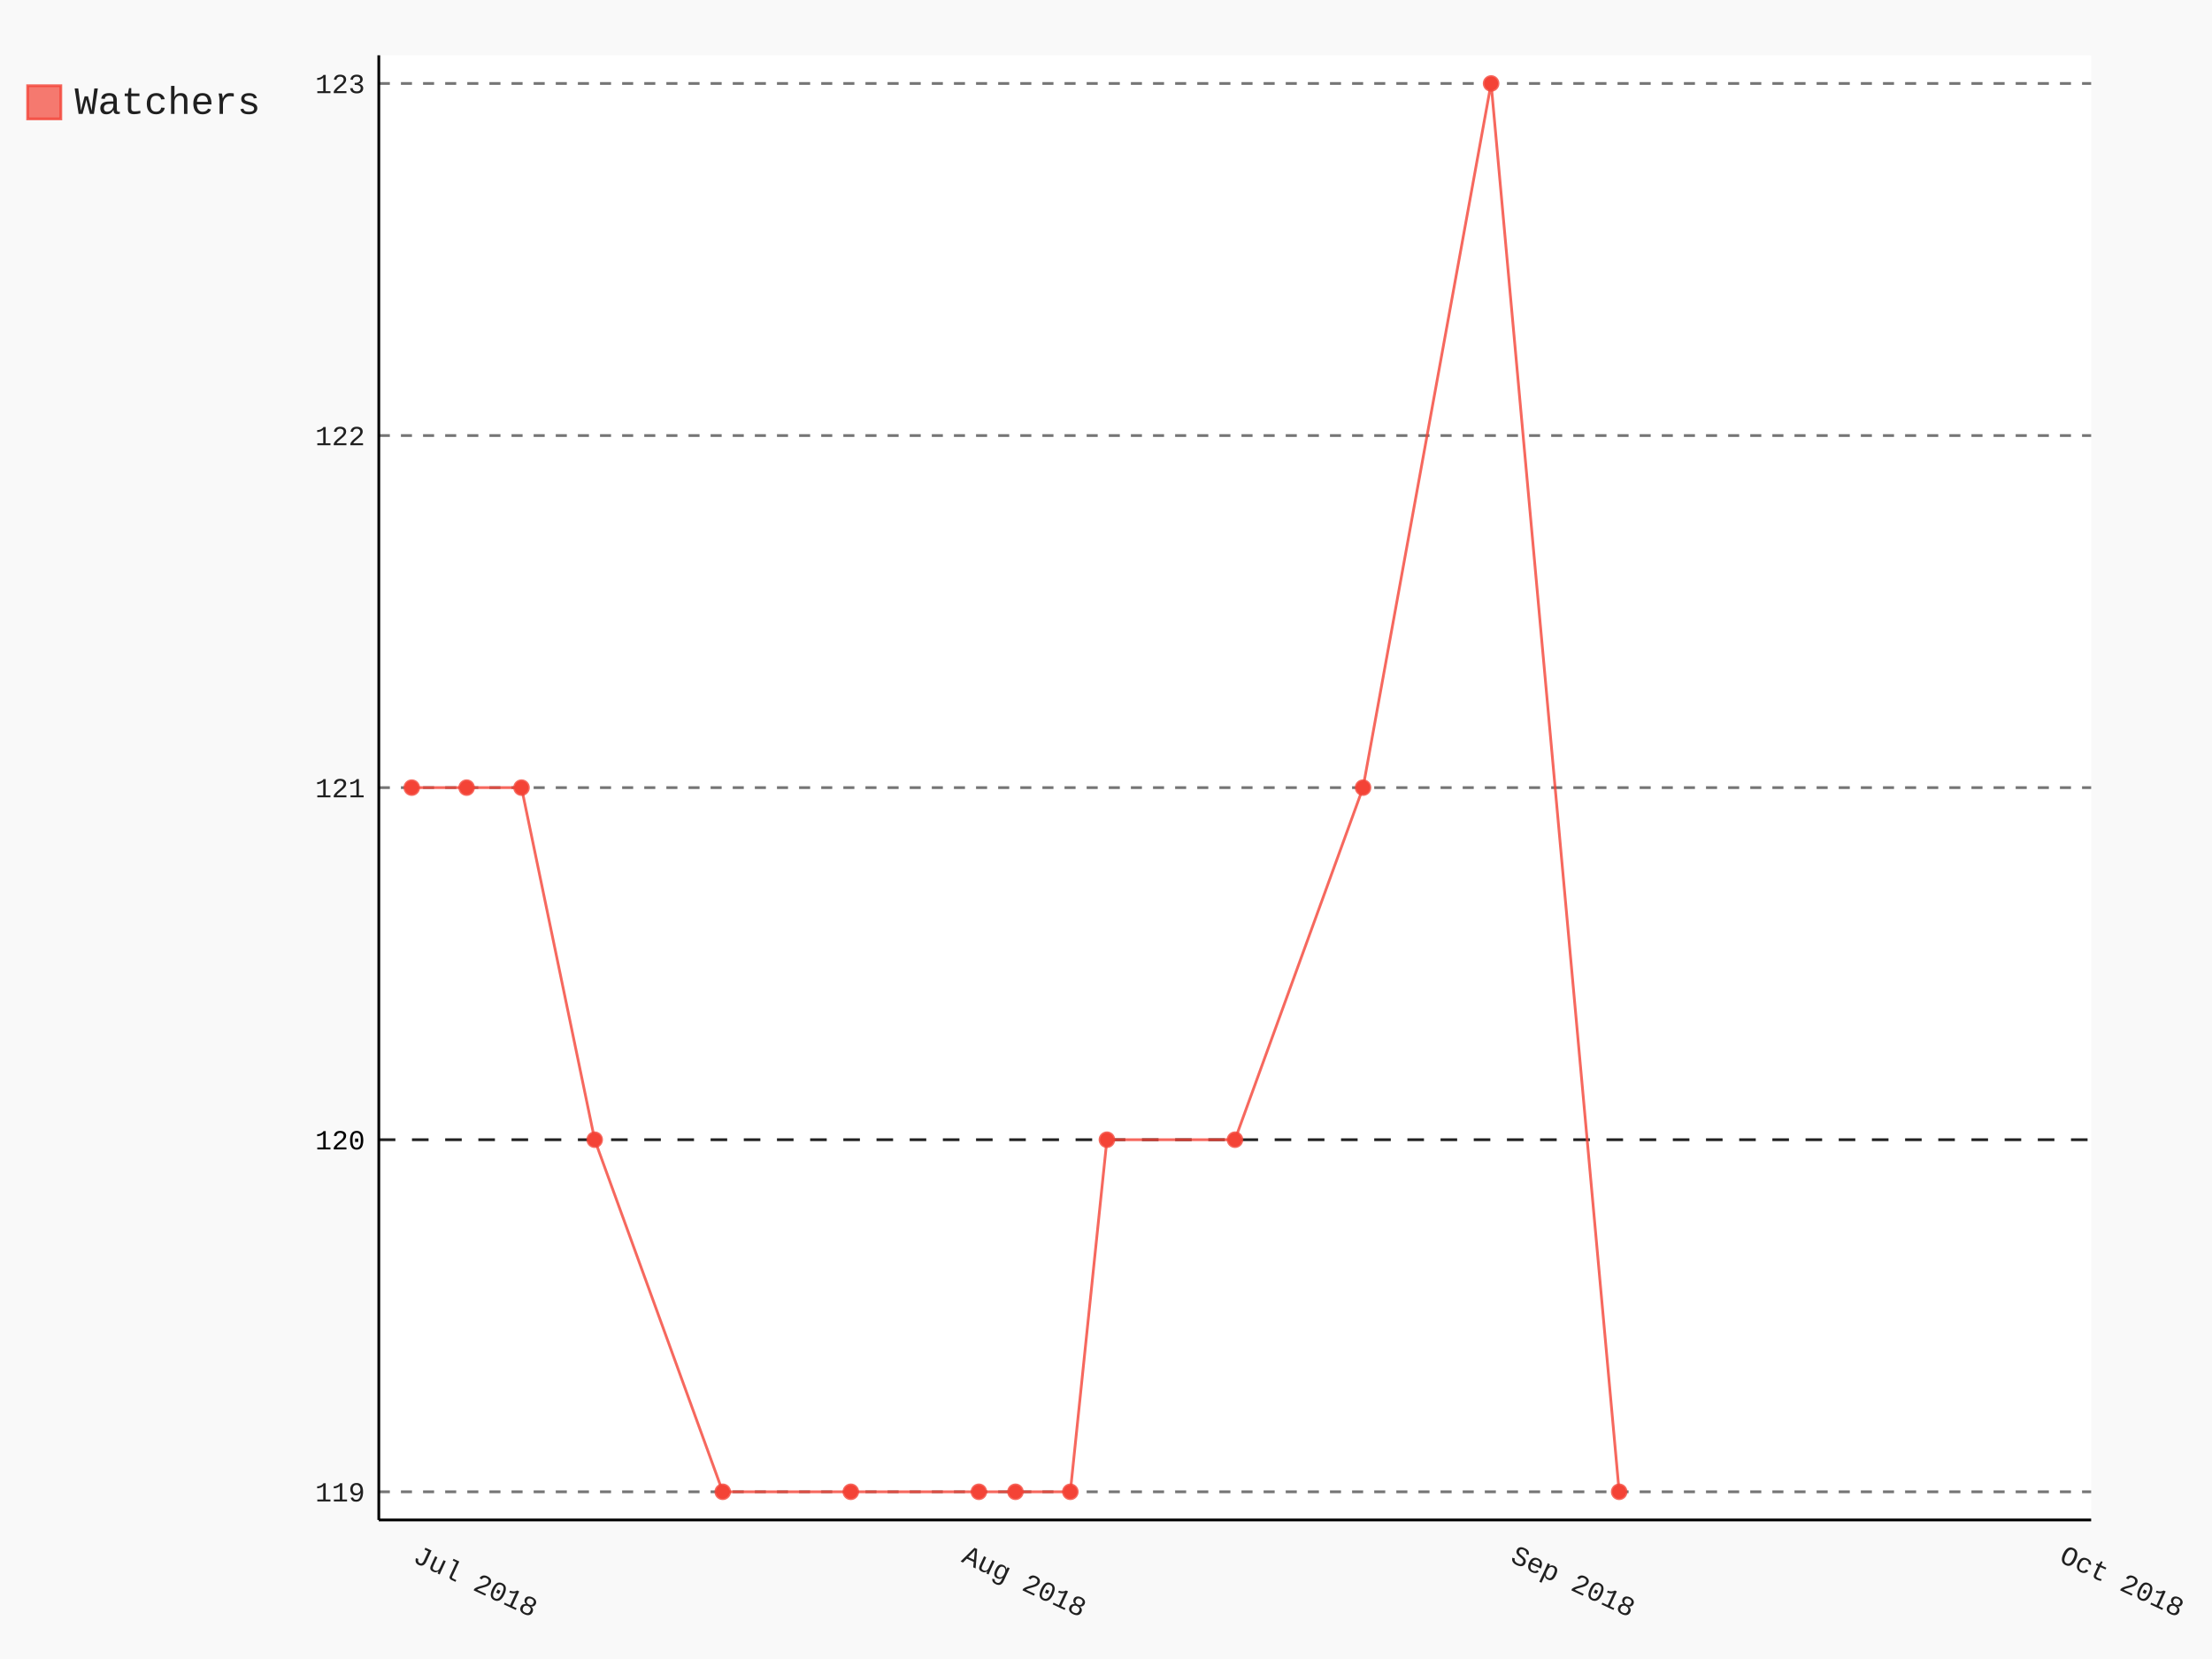
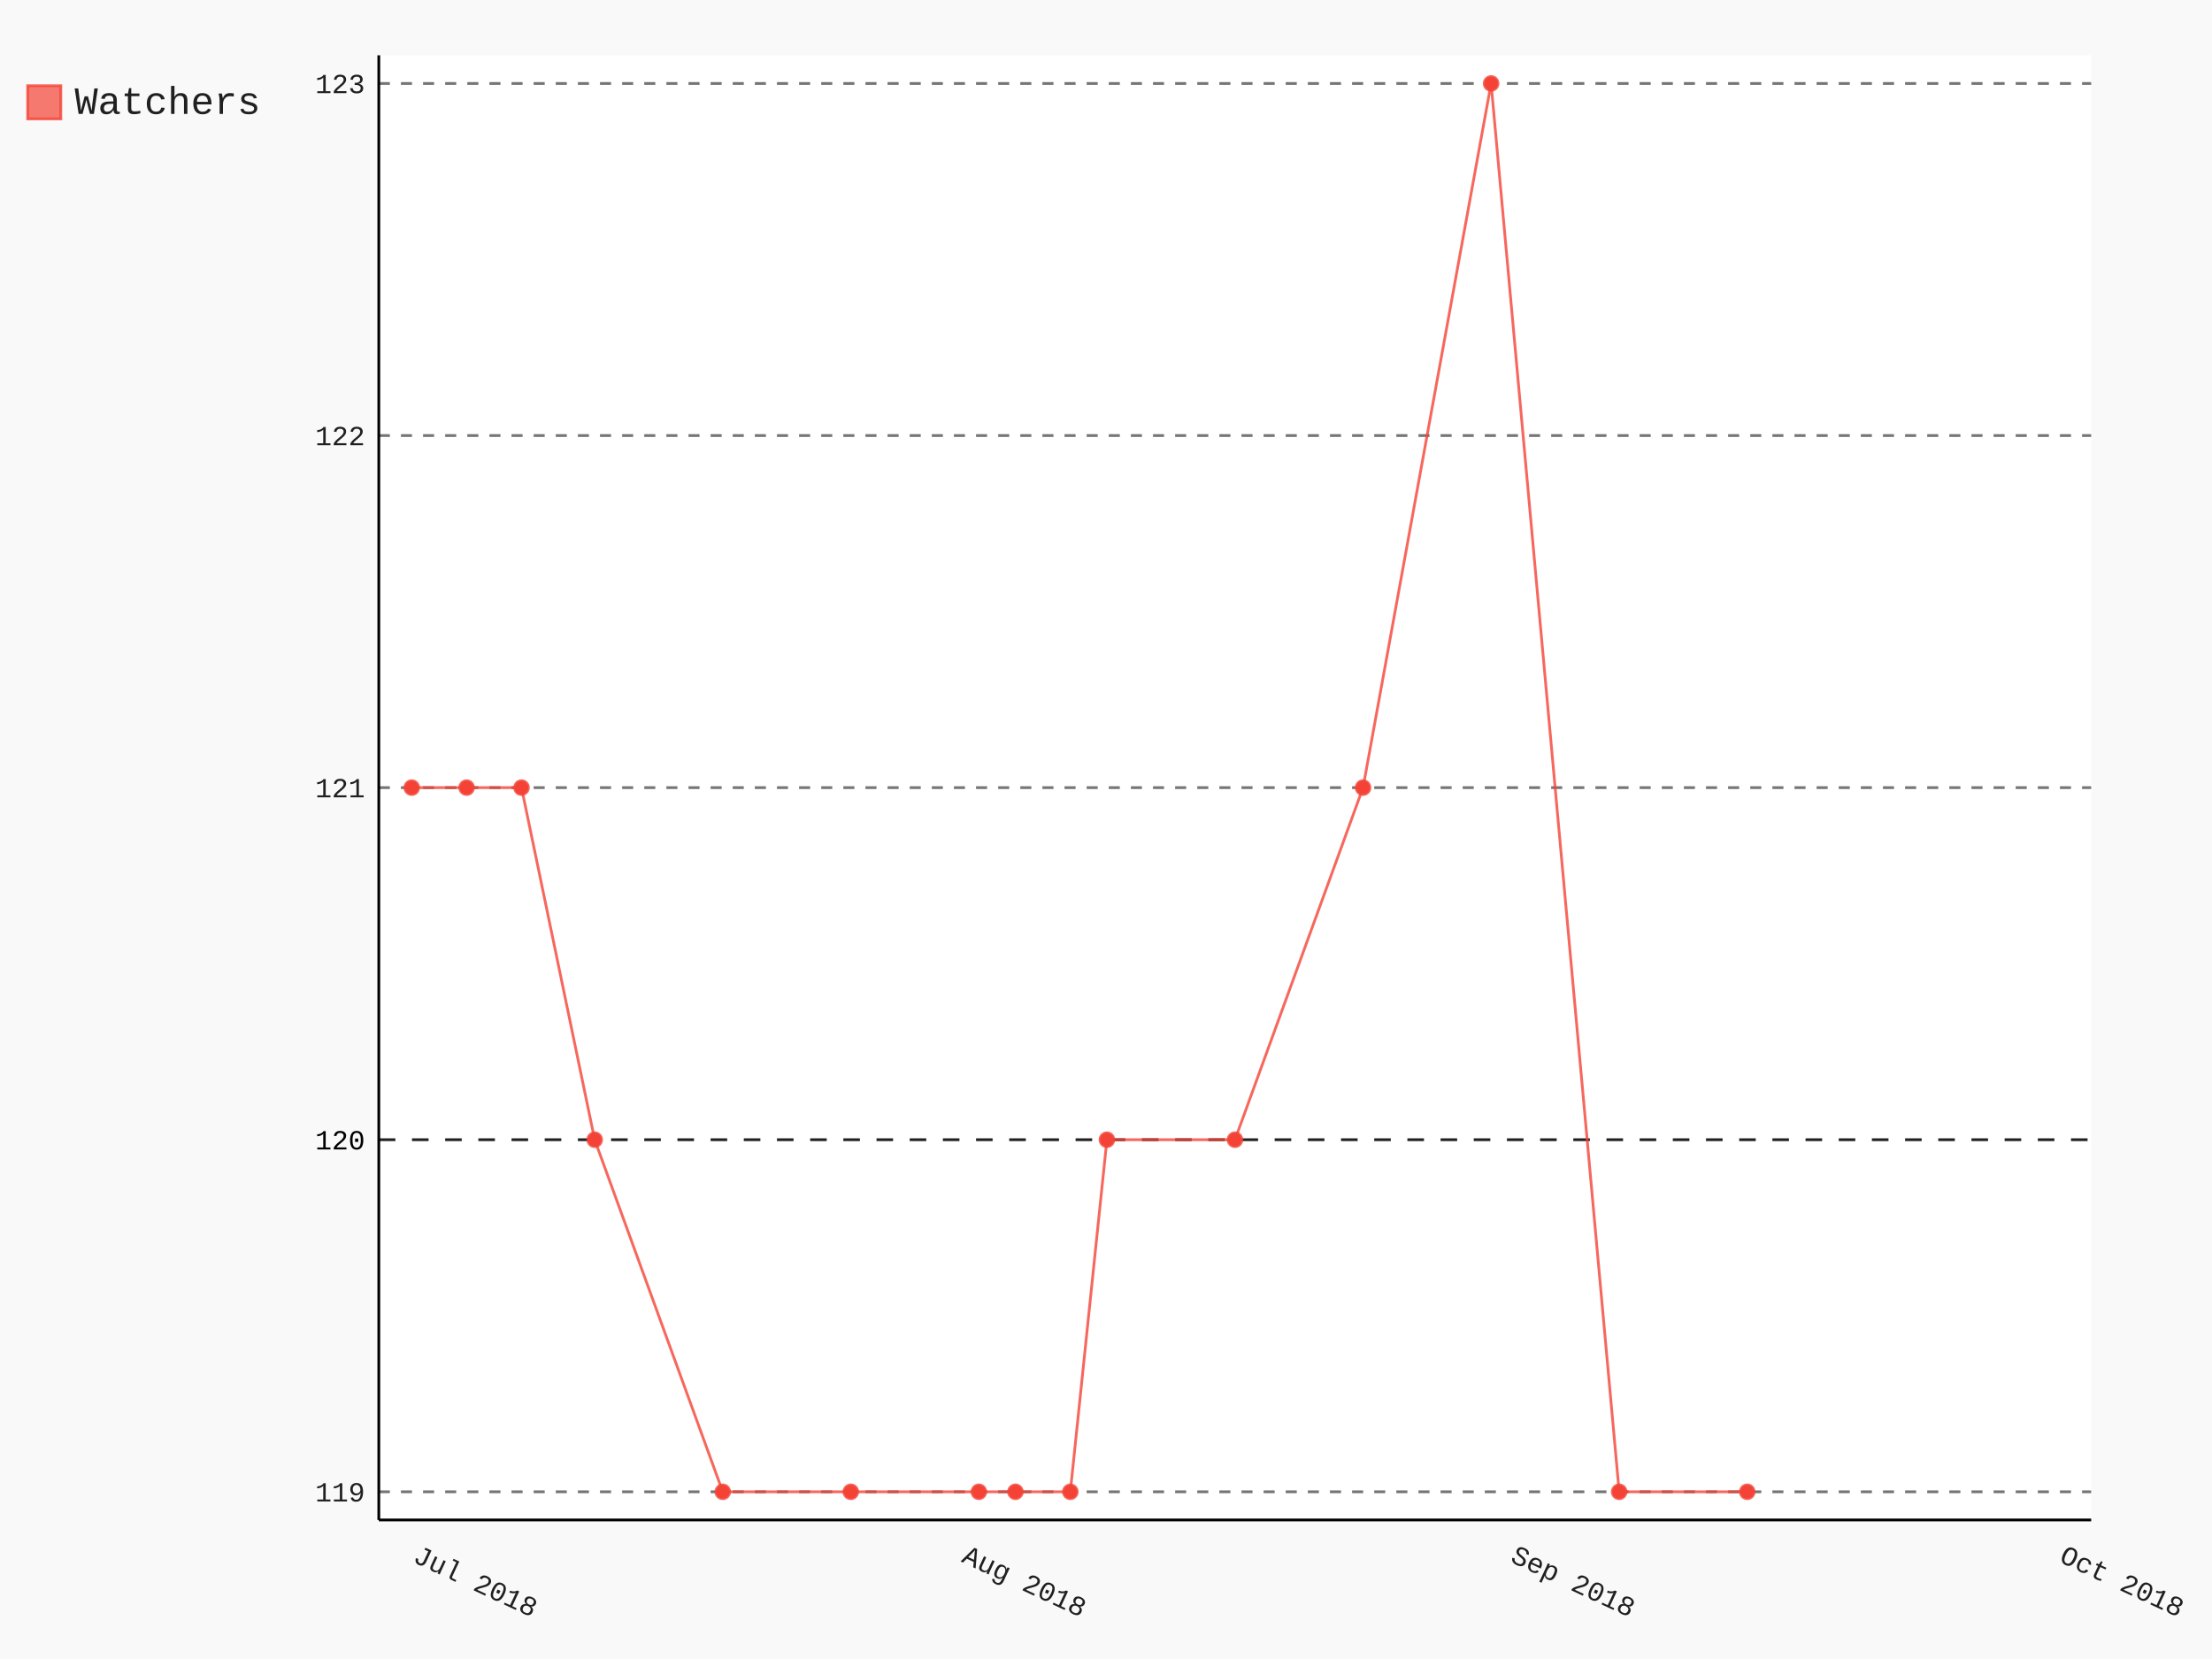
- <svg xmlns="http://www.w3.org/2000/svg" class="pygal-chart" id="chart-5e7eacf0-a9e1-4676-a5e5-6e877409e367" viewBox="0 0 800 600">
+ <svg xmlns="http://www.w3.org/2000/svg" class="pygal-chart" id="chart-a1013223-58d5-40ca-9908-eba383eb0d95" viewBox="0 0 800 600">
  <defs>
-     <style type="text/css">#chart-5e7eacf0-a9e1-4676-a5e5-6e877409e367{-webkit-user-select:none;-webkit-font-smoothing:antialiased;font-family:Consolas,"Liberation Mono",Menlo,Courier,monospace}#chart-5e7eacf0-a9e1-4676-a5e5-6e877409e367 .title{font-family:Consolas,"Liberation Mono",Menlo,Courier,monospace;font-size:16px}#chart-5e7eacf0-a9e1-4676-a5e5-6e877409e367 .legends .legend text{font-family:Consolas,"Liberation Mono",Menlo,Courier,monospace;font-size:14px}#chart-5e7eacf0-a9e1-4676-a5e5-6e877409e367 .axis text{font-family:Consolas,"Liberation Mono",Menlo,Courier,monospace;font-size:10px}#chart-5e7eacf0-a9e1-4676-a5e5-6e877409e367 .axis text.major{font-family:Consolas,"Liberation Mono",Menlo,Courier,monospace;font-size:10px}#chart-5e7eacf0-a9e1-4676-a5e5-6e877409e367 .text-overlay text.value{font-family:Consolas,"Liberation Mono",Menlo,Courier,monospace;font-size:16px}#chart-5e7eacf0-a9e1-4676-a5e5-6e877409e367 .text-overlay text.label{font-family:Consolas,"Liberation Mono",Menlo,Courier,monospace;font-size:10px}#chart-5e7eacf0-a9e1-4676-a5e5-6e877409e367 .tooltip{font-family:Consolas,"Liberation Mono",Menlo,Courier,monospace;font-size:14px}#chart-5e7eacf0-a9e1-4676-a5e5-6e877409e367 text.no_data{font-family:Consolas,"Liberation Mono",Menlo,Courier,monospace;font-size:64px}
- #chart-5e7eacf0-a9e1-4676-a5e5-6e877409e367{background-color:rgba(249,249,249,1)}#chart-5e7eacf0-a9e1-4676-a5e5-6e877409e367 path,#chart-5e7eacf0-a9e1-4676-a5e5-6e877409e367 line,#chart-5e7eacf0-a9e1-4676-a5e5-6e877409e367 rect,#chart-5e7eacf0-a9e1-4676-a5e5-6e877409e367 circle{-webkit-transition:150ms;-moz-transition:150ms;transition:150ms}#chart-5e7eacf0-a9e1-4676-a5e5-6e877409e367 .graph &gt; .background{fill:rgba(249,249,249,1)}#chart-5e7eacf0-a9e1-4676-a5e5-6e877409e367 .plot &gt; .background{fill:rgba(255,255,255,1)}#chart-5e7eacf0-a9e1-4676-a5e5-6e877409e367 .graph{fill:rgba(0,0,0,.87)}#chart-5e7eacf0-a9e1-4676-a5e5-6e877409e367 text.no_data{fill:rgba(0,0,0,1)}#chart-5e7eacf0-a9e1-4676-a5e5-6e877409e367 .title{fill:rgba(0,0,0,1)}#chart-5e7eacf0-a9e1-4676-a5e5-6e877409e367 .legends .legend text{fill:rgba(0,0,0,.87)}#chart-5e7eacf0-a9e1-4676-a5e5-6e877409e367 .legends .legend:hover text{fill:rgba(0,0,0,1)}#chart-5e7eacf0-a9e1-4676-a5e5-6e877409e367 .axis .line{stroke:rgba(0,0,0,1)}#chart-5e7eacf0-a9e1-4676-a5e5-6e877409e367 .axis .guide.line{stroke:rgba(0,0,0,.54)}#chart-5e7eacf0-a9e1-4676-a5e5-6e877409e367 .axis .major.line{stroke:rgba(0,0,0,.87)}#chart-5e7eacf0-a9e1-4676-a5e5-6e877409e367 .axis text.major{fill:rgba(0,0,0,1)}#chart-5e7eacf0-a9e1-4676-a5e5-6e877409e367 .axis.y .guides:hover .guide.line,#chart-5e7eacf0-a9e1-4676-a5e5-6e877409e367 .line-graph .axis.x .guides:hover .guide.line,#chart-5e7eacf0-a9e1-4676-a5e5-6e877409e367 .stackedline-graph .axis.x .guides:hover .guide.line,#chart-5e7eacf0-a9e1-4676-a5e5-6e877409e367 .xy-graph .axis.x .guides:hover .guide.line{stroke:rgba(0,0,0,1)}#chart-5e7eacf0-a9e1-4676-a5e5-6e877409e367 .axis .guides:hover text{fill:rgba(0,0,0,1)}#chart-5e7eacf0-a9e1-4676-a5e5-6e877409e367 .reactive{fill-opacity:.7;stroke-opacity:.8}#chart-5e7eacf0-a9e1-4676-a5e5-6e877409e367 .ci{stroke:rgba(0,0,0,.87)}#chart-5e7eacf0-a9e1-4676-a5e5-6e877409e367 .reactive.active,#chart-5e7eacf0-a9e1-4676-a5e5-6e877409e367 .active .reactive{fill-opacity:.8;stroke-opacity:.9;stroke-width:4}#chart-5e7eacf0-a9e1-4676-a5e5-6e877409e367 .ci .reactive.active{stroke-width:1.5}#chart-5e7eacf0-a9e1-4676-a5e5-6e877409e367 .series text{fill:rgba(0,0,0,1)}#chart-5e7eacf0-a9e1-4676-a5e5-6e877409e367 .tooltip rect{fill:rgba(255,255,255,1);stroke:rgba(0,0,0,1);-webkit-transition:opacity 150ms;-moz-transition:opacity 150ms;transition:opacity 150ms}#chart-5e7eacf0-a9e1-4676-a5e5-6e877409e367 .tooltip .label{fill:rgba(0,0,0,.87)}#chart-5e7eacf0-a9e1-4676-a5e5-6e877409e367 .tooltip .label{fill:rgba(0,0,0,.87)}#chart-5e7eacf0-a9e1-4676-a5e5-6e877409e367 .tooltip .legend{font-size:.8em;fill:rgba(0,0,0,.54)}#chart-5e7eacf0-a9e1-4676-a5e5-6e877409e367 .tooltip .x_label{font-size:.6em;fill:rgba(0,0,0,1)}#chart-5e7eacf0-a9e1-4676-a5e5-6e877409e367 .tooltip .xlink{font-size:.5em;text-decoration:underline}#chart-5e7eacf0-a9e1-4676-a5e5-6e877409e367 .tooltip .value{font-size:1.5em}#chart-5e7eacf0-a9e1-4676-a5e5-6e877409e367 .bound{font-size:.5em}#chart-5e7eacf0-a9e1-4676-a5e5-6e877409e367 .max-value{font-size:.75em;fill:rgba(0,0,0,.54)}#chart-5e7eacf0-a9e1-4676-a5e5-6e877409e367 .map-element{fill:rgba(255,255,255,1);stroke:rgba(0,0,0,.54) !important}#chart-5e7eacf0-a9e1-4676-a5e5-6e877409e367 .map-element .reactive{fill-opacity:inherit;stroke-opacity:inherit}#chart-5e7eacf0-a9e1-4676-a5e5-6e877409e367 .color-0,#chart-5e7eacf0-a9e1-4676-a5e5-6e877409e367 .color-0 a:visited{stroke:#F44336;fill:#F44336}#chart-5e7eacf0-a9e1-4676-a5e5-6e877409e367 .text-overlay .color-0 text{fill:black}
- #chart-5e7eacf0-a9e1-4676-a5e5-6e877409e367 text.no_data{text-anchor:middle}#chart-5e7eacf0-a9e1-4676-a5e5-6e877409e367 .guide.line{fill:none}#chart-5e7eacf0-a9e1-4676-a5e5-6e877409e367 .centered{text-anchor:middle}#chart-5e7eacf0-a9e1-4676-a5e5-6e877409e367 .title{text-anchor:middle}#chart-5e7eacf0-a9e1-4676-a5e5-6e877409e367 .legends .legend text{fill-opacity:1}#chart-5e7eacf0-a9e1-4676-a5e5-6e877409e367 .axis.x text{text-anchor:middle}#chart-5e7eacf0-a9e1-4676-a5e5-6e877409e367 .axis.x:not(.web) text[transform]{text-anchor:start}#chart-5e7eacf0-a9e1-4676-a5e5-6e877409e367 .axis.x:not(.web) text[transform].backwards{text-anchor:end}#chart-5e7eacf0-a9e1-4676-a5e5-6e877409e367 .axis.y text{text-anchor:end}#chart-5e7eacf0-a9e1-4676-a5e5-6e877409e367 .axis.y text[transform].backwards{text-anchor:start}#chart-5e7eacf0-a9e1-4676-a5e5-6e877409e367 .axis.y2 text{text-anchor:start}#chart-5e7eacf0-a9e1-4676-a5e5-6e877409e367 .axis.y2 text[transform].backwards{text-anchor:end}#chart-5e7eacf0-a9e1-4676-a5e5-6e877409e367 .axis .guide.line{stroke-dasharray:4,4}#chart-5e7eacf0-a9e1-4676-a5e5-6e877409e367 .axis .major.guide.line{stroke-dasharray:6,6}#chart-5e7eacf0-a9e1-4676-a5e5-6e877409e367 .horizontal .axis.y .guide.line,#chart-5e7eacf0-a9e1-4676-a5e5-6e877409e367 .horizontal .axis.y2 .guide.line,#chart-5e7eacf0-a9e1-4676-a5e5-6e877409e367 .vertical .axis.x .guide.line{opacity:0}#chart-5e7eacf0-a9e1-4676-a5e5-6e877409e367 .horizontal .axis.always_show .guide.line,#chart-5e7eacf0-a9e1-4676-a5e5-6e877409e367 .vertical .axis.always_show .guide.line{opacity:1 !important}#chart-5e7eacf0-a9e1-4676-a5e5-6e877409e367 .axis.y .guides:hover .guide.line,#chart-5e7eacf0-a9e1-4676-a5e5-6e877409e367 .axis.y2 .guides:hover .guide.line,#chart-5e7eacf0-a9e1-4676-a5e5-6e877409e367 .axis.x .guides:hover .guide.line{opacity:1}#chart-5e7eacf0-a9e1-4676-a5e5-6e877409e367 .axis .guides:hover text{opacity:1}#chart-5e7eacf0-a9e1-4676-a5e5-6e877409e367 .nofill{fill:none}#chart-5e7eacf0-a9e1-4676-a5e5-6e877409e367 .subtle-fill{fill-opacity:.2}#chart-5e7eacf0-a9e1-4676-a5e5-6e877409e367 .dot{stroke-width:1px;fill-opacity:1}#chart-5e7eacf0-a9e1-4676-a5e5-6e877409e367 .dot.active{stroke-width:5px}#chart-5e7eacf0-a9e1-4676-a5e5-6e877409e367 .dot.negative{fill:transparent}#chart-5e7eacf0-a9e1-4676-a5e5-6e877409e367 text,#chart-5e7eacf0-a9e1-4676-a5e5-6e877409e367 tspan{stroke:none !important}#chart-5e7eacf0-a9e1-4676-a5e5-6e877409e367 .series text.active{opacity:1}#chart-5e7eacf0-a9e1-4676-a5e5-6e877409e367 .tooltip rect{fill-opacity:.95;stroke-width:.5}#chart-5e7eacf0-a9e1-4676-a5e5-6e877409e367 .tooltip text{fill-opacity:1}#chart-5e7eacf0-a9e1-4676-a5e5-6e877409e367 .showable{visibility:hidden}#chart-5e7eacf0-a9e1-4676-a5e5-6e877409e367 .showable.shown{visibility:visible}#chart-5e7eacf0-a9e1-4676-a5e5-6e877409e367 .gauge-background{fill:rgba(229,229,229,1);stroke:none}#chart-5e7eacf0-a9e1-4676-a5e5-6e877409e367 .bg-lines{stroke:rgba(249,249,249,1);stroke-width:2px}</style>
+     <style type="text/css">#chart-a1013223-58d5-40ca-9908-eba383eb0d95{-webkit-user-select:none;-webkit-font-smoothing:antialiased;font-family:Consolas,"Liberation Mono",Menlo,Courier,monospace}#chart-a1013223-58d5-40ca-9908-eba383eb0d95 .title{font-family:Consolas,"Liberation Mono",Menlo,Courier,monospace;font-size:16px}#chart-a1013223-58d5-40ca-9908-eba383eb0d95 .legends .legend text{font-family:Consolas,"Liberation Mono",Menlo,Courier,monospace;font-size:14px}#chart-a1013223-58d5-40ca-9908-eba383eb0d95 .axis text{font-family:Consolas,"Liberation Mono",Menlo,Courier,monospace;font-size:10px}#chart-a1013223-58d5-40ca-9908-eba383eb0d95 .axis text.major{font-family:Consolas,"Liberation Mono",Menlo,Courier,monospace;font-size:10px}#chart-a1013223-58d5-40ca-9908-eba383eb0d95 .text-overlay text.value{font-family:Consolas,"Liberation Mono",Menlo,Courier,monospace;font-size:16px}#chart-a1013223-58d5-40ca-9908-eba383eb0d95 .text-overlay text.label{font-family:Consolas,"Liberation Mono",Menlo,Courier,monospace;font-size:10px}#chart-a1013223-58d5-40ca-9908-eba383eb0d95 .tooltip{font-family:Consolas,"Liberation Mono",Menlo,Courier,monospace;font-size:14px}#chart-a1013223-58d5-40ca-9908-eba383eb0d95 text.no_data{font-family:Consolas,"Liberation Mono",Menlo,Courier,monospace;font-size:64px}
+ #chart-a1013223-58d5-40ca-9908-eba383eb0d95{background-color:rgba(249,249,249,1)}#chart-a1013223-58d5-40ca-9908-eba383eb0d95 path,#chart-a1013223-58d5-40ca-9908-eba383eb0d95 line,#chart-a1013223-58d5-40ca-9908-eba383eb0d95 rect,#chart-a1013223-58d5-40ca-9908-eba383eb0d95 circle{-webkit-transition:150ms;-moz-transition:150ms;transition:150ms}#chart-a1013223-58d5-40ca-9908-eba383eb0d95 .graph &gt; .background{fill:rgba(249,249,249,1)}#chart-a1013223-58d5-40ca-9908-eba383eb0d95 .plot &gt; .background{fill:rgba(255,255,255,1)}#chart-a1013223-58d5-40ca-9908-eba383eb0d95 .graph{fill:rgba(0,0,0,.87)}#chart-a1013223-58d5-40ca-9908-eba383eb0d95 text.no_data{fill:rgba(0,0,0,1)}#chart-a1013223-58d5-40ca-9908-eba383eb0d95 .title{fill:rgba(0,0,0,1)}#chart-a1013223-58d5-40ca-9908-eba383eb0d95 .legends .legend text{fill:rgba(0,0,0,.87)}#chart-a1013223-58d5-40ca-9908-eba383eb0d95 .legends .legend:hover text{fill:rgba(0,0,0,1)}#chart-a1013223-58d5-40ca-9908-eba383eb0d95 .axis .line{stroke:rgba(0,0,0,1)}#chart-a1013223-58d5-40ca-9908-eba383eb0d95 .axis .guide.line{stroke:rgba(0,0,0,.54)}#chart-a1013223-58d5-40ca-9908-eba383eb0d95 .axis .major.line{stroke:rgba(0,0,0,.87)}#chart-a1013223-58d5-40ca-9908-eba383eb0d95 .axis text.major{fill:rgba(0,0,0,1)}#chart-a1013223-58d5-40ca-9908-eba383eb0d95 .axis.y .guides:hover .guide.line,#chart-a1013223-58d5-40ca-9908-eba383eb0d95 .line-graph .axis.x .guides:hover .guide.line,#chart-a1013223-58d5-40ca-9908-eba383eb0d95 .stackedline-graph .axis.x .guides:hover .guide.line,#chart-a1013223-58d5-40ca-9908-eba383eb0d95 .xy-graph .axis.x .guides:hover .guide.line{stroke:rgba(0,0,0,1)}#chart-a1013223-58d5-40ca-9908-eba383eb0d95 .axis .guides:hover text{fill:rgba(0,0,0,1)}#chart-a1013223-58d5-40ca-9908-eba383eb0d95 .reactive{fill-opacity:.7;stroke-opacity:.8}#chart-a1013223-58d5-40ca-9908-eba383eb0d95 .ci{stroke:rgba(0,0,0,.87)}#chart-a1013223-58d5-40ca-9908-eba383eb0d95 .reactive.active,#chart-a1013223-58d5-40ca-9908-eba383eb0d95 .active .reactive{fill-opacity:.8;stroke-opacity:.9;stroke-width:4}#chart-a1013223-58d5-40ca-9908-eba383eb0d95 .ci .reactive.active{stroke-width:1.5}#chart-a1013223-58d5-40ca-9908-eba383eb0d95 .series text{fill:rgba(0,0,0,1)}#chart-a1013223-58d5-40ca-9908-eba383eb0d95 .tooltip rect{fill:rgba(255,255,255,1);stroke:rgba(0,0,0,1);-webkit-transition:opacity 150ms;-moz-transition:opacity 150ms;transition:opacity 150ms}#chart-a1013223-58d5-40ca-9908-eba383eb0d95 .tooltip .label{fill:rgba(0,0,0,.87)}#chart-a1013223-58d5-40ca-9908-eba383eb0d95 .tooltip .label{fill:rgba(0,0,0,.87)}#chart-a1013223-58d5-40ca-9908-eba383eb0d95 .tooltip .legend{font-size:.8em;fill:rgba(0,0,0,.54)}#chart-a1013223-58d5-40ca-9908-eba383eb0d95 .tooltip .x_label{font-size:.6em;fill:rgba(0,0,0,1)}#chart-a1013223-58d5-40ca-9908-eba383eb0d95 .tooltip .xlink{font-size:.5em;text-decoration:underline}#chart-a1013223-58d5-40ca-9908-eba383eb0d95 .tooltip .value{font-size:1.5em}#chart-a1013223-58d5-40ca-9908-eba383eb0d95 .bound{font-size:.5em}#chart-a1013223-58d5-40ca-9908-eba383eb0d95 .max-value{font-size:.75em;fill:rgba(0,0,0,.54)}#chart-a1013223-58d5-40ca-9908-eba383eb0d95 .map-element{fill:rgba(255,255,255,1);stroke:rgba(0,0,0,.54) !important}#chart-a1013223-58d5-40ca-9908-eba383eb0d95 .map-element .reactive{fill-opacity:inherit;stroke-opacity:inherit}#chart-a1013223-58d5-40ca-9908-eba383eb0d95 .color-0,#chart-a1013223-58d5-40ca-9908-eba383eb0d95 .color-0 a:visited{stroke:#F44336;fill:#F44336}#chart-a1013223-58d5-40ca-9908-eba383eb0d95 .text-overlay .color-0 text{fill:black}
+ #chart-a1013223-58d5-40ca-9908-eba383eb0d95 text.no_data{text-anchor:middle}#chart-a1013223-58d5-40ca-9908-eba383eb0d95 .guide.line{fill:none}#chart-a1013223-58d5-40ca-9908-eba383eb0d95 .centered{text-anchor:middle}#chart-a1013223-58d5-40ca-9908-eba383eb0d95 .title{text-anchor:middle}#chart-a1013223-58d5-40ca-9908-eba383eb0d95 .legends .legend text{fill-opacity:1}#chart-a1013223-58d5-40ca-9908-eba383eb0d95 .axis.x text{text-anchor:middle}#chart-a1013223-58d5-40ca-9908-eba383eb0d95 .axis.x:not(.web) text[transform]{text-anchor:start}#chart-a1013223-58d5-40ca-9908-eba383eb0d95 .axis.x:not(.web) text[transform].backwards{text-anchor:end}#chart-a1013223-58d5-40ca-9908-eba383eb0d95 .axis.y text{text-anchor:end}#chart-a1013223-58d5-40ca-9908-eba383eb0d95 .axis.y text[transform].backwards{text-anchor:start}#chart-a1013223-58d5-40ca-9908-eba383eb0d95 .axis.y2 text{text-anchor:start}#chart-a1013223-58d5-40ca-9908-eba383eb0d95 .axis.y2 text[transform].backwards{text-anchor:end}#chart-a1013223-58d5-40ca-9908-eba383eb0d95 .axis .guide.line{stroke-dasharray:4,4}#chart-a1013223-58d5-40ca-9908-eba383eb0d95 .axis .major.guide.line{stroke-dasharray:6,6}#chart-a1013223-58d5-40ca-9908-eba383eb0d95 .horizontal .axis.y .guide.line,#chart-a1013223-58d5-40ca-9908-eba383eb0d95 .horizontal .axis.y2 .guide.line,#chart-a1013223-58d5-40ca-9908-eba383eb0d95 .vertical .axis.x .guide.line{opacity:0}#chart-a1013223-58d5-40ca-9908-eba383eb0d95 .horizontal .axis.always_show .guide.line,#chart-a1013223-58d5-40ca-9908-eba383eb0d95 .vertical .axis.always_show .guide.line{opacity:1 !important}#chart-a1013223-58d5-40ca-9908-eba383eb0d95 .axis.y .guides:hover .guide.line,#chart-a1013223-58d5-40ca-9908-eba383eb0d95 .axis.y2 .guides:hover .guide.line,#chart-a1013223-58d5-40ca-9908-eba383eb0d95 .axis.x .guides:hover .guide.line{opacity:1}#chart-a1013223-58d5-40ca-9908-eba383eb0d95 .axis .guides:hover text{opacity:1}#chart-a1013223-58d5-40ca-9908-eba383eb0d95 .nofill{fill:none}#chart-a1013223-58d5-40ca-9908-eba383eb0d95 .subtle-fill{fill-opacity:.2}#chart-a1013223-58d5-40ca-9908-eba383eb0d95 .dot{stroke-width:1px;fill-opacity:1}#chart-a1013223-58d5-40ca-9908-eba383eb0d95 .dot.active{stroke-width:5px}#chart-a1013223-58d5-40ca-9908-eba383eb0d95 .dot.negative{fill:transparent}#chart-a1013223-58d5-40ca-9908-eba383eb0d95 text,#chart-a1013223-58d5-40ca-9908-eba383eb0d95 tspan{stroke:none !important}#chart-a1013223-58d5-40ca-9908-eba383eb0d95 .series text.active{opacity:1}#chart-a1013223-58d5-40ca-9908-eba383eb0d95 .tooltip rect{fill-opacity:.95;stroke-width:.5}#chart-a1013223-58d5-40ca-9908-eba383eb0d95 .tooltip text{fill-opacity:1}#chart-a1013223-58d5-40ca-9908-eba383eb0d95 .showable{visibility:hidden}#chart-a1013223-58d5-40ca-9908-eba383eb0d95 .showable.shown{visibility:visible}#chart-a1013223-58d5-40ca-9908-eba383eb0d95 .gauge-background{fill:rgba(229,229,229,1);stroke:none}#chart-a1013223-58d5-40ca-9908-eba383eb0d95 .bg-lines{stroke:rgba(249,249,249,1);stroke-width:2px}</style>
  </defs>
  <g class="graph datetimeline-graph vertical">
    <rect class="background" height="600" width="800" x="0" y="0" />
    <g class="plot" transform="translate(137, 20)">
      <rect class="background" height="529.714" width="619.297" x="0" y="0" />
      <g class="axis y always_show">
        <path class="line" d="M0 529.714 h619.297" />
        <g class="guides">
          <path class="guide line" d="M0 519.528 h619.297" />
          <text class="" x="-5" y="523.028">119</text>
        </g>
        <g class="guides">
          <path class="major guide line" d="M0 392.192 h619.297" />
          <text class="major" x="-5" y="395.692">120</text>
        </g>
        <g class="guides">
          <path class="guide line" d="M0 264.857 h619.297" />
          <text class="" x="-5" y="268.357">121</text>
        </g>
        <g class="guides">
          <path class="guide line" d="M0 137.522 h619.297" />
          <text class="" x="-5" y="141.022">122</text>
        </g>
        <g class="guides">
          <path class="guide line" d="M0 10.187 h619.297" />
          <text class="" x="-5" y="13.687">123</text>
        </g>
      </g>
      <g class="axis x">
        <path class="line" d="M0 0 v529.714" />
        <g class="guides">
          <path class="guide line" d="M11.91 0 v529.714" />
          <text class="" transform="rotate(25 11.90956 544.7143)" x="11.91" y="544.714">Jul 2018</text>
        </g>
        <g class="guides">
          <path class="guide line" d="M210.402 0 v529.714" />
          <text class="" transform="rotate(25 210.4023 544.7143)" x="210.402" y="544.714">Aug 2018</text>
        </g>
        <g class="guides">
          <path class="guide line" d="M408.895 0 v529.714" />
          <text class="" transform="rotate(25 408.895 544.7143)" x="408.895" y="544.714">Sep 2018</text>
        </g>
        <g class="guides">
          <path class="guide line" d="M607.388 0 v529.714" />
          <text class="" transform="rotate(25 607.3877 544.7143)" x="607.388" y="544.714">Oct 2018</text>
        </g>
      </g>
      <g class="series serie-0 color-0">
-         <path class="line reactive nofill" d="M11.91 264.857 L31.759 264.857 51.608 264.857 78.074 392.192 124.389 519.528 170.704 519.528 217.019 519.528 230.252 519.528 250.101 519.528 263.334 392.192 309.649 392.192 355.964 264.857 402.279 10.187 448.594 519.528" />
+         <path class="line reactive nofill" d="M11.91 264.857 L31.759 264.857 51.608 264.857 78.074 392.192 124.389 519.528 170.704 519.528 217.019 519.528 230.252 519.528 250.101 519.528 263.334 392.192 309.649 392.192 355.964 264.857 402.279 10.187 448.594 519.528 494.908 519.528" />
      </g>
    </g>
    <g class="titles" />
    <g class="plot overlay" transform="translate(137, 20)">
      <g class="series serie-0 color-0">
        <g class="dots">
          <circle class="dot reactive tooltip-trigger" cx="11.91" cy="264.857" r="2.5" />
        </g>
        <g class="dots">
          <circle class="dot reactive tooltip-trigger" cx="31.759" cy="264.857" r="2.5" />
        </g>
        <g class="dots">
          <circle class="dot reactive tooltip-trigger" cx="51.608" cy="264.857" r="2.5" />
        </g>
        <g class="dots">
          <circle class="dot reactive tooltip-trigger" cx="78.074" cy="392.192" r="2.5" />
        </g>
        <g class="dots">
          <circle class="dot reactive tooltip-trigger" cx="124.389" cy="519.528" r="2.5" />
        </g>
        <g class="dots">
          <circle class="dot reactive tooltip-trigger" cx="170.704" cy="519.528" r="2.5" />
        </g>
        <g class="dots">
          <circle class="dot reactive tooltip-trigger" cx="217.019" cy="519.528" r="2.5" />
        </g>
        <g class="dots">
          <circle class="dot reactive tooltip-trigger" cx="230.252" cy="519.528" r="2.5" />
        </g>
        <g class="dots">
          <circle class="dot reactive tooltip-trigger" cx="250.101" cy="519.528" r="2.5" />
        </g>
        <g class="dots">
          <circle class="dot reactive tooltip-trigger" cx="263.334" cy="392.192" r="2.5" />
        </g>
        <g class="dots">
          <circle class="dot reactive tooltip-trigger" cx="309.649" cy="392.192" r="2.5" />
        </g>
        <g class="dots">
          <circle class="dot reactive tooltip-trigger" cx="355.964" cy="264.857" r="2.5" />
        </g>
        <g class="dots">
          <circle class="dot reactive tooltip-trigger" cx="402.279" cy="10.187" r="2.5" />
        </g>
        <g class="dots">
          <circle class="dot reactive tooltip-trigger" cx="448.594" cy="519.528" r="2.5" />
        </g>
+         <g class="dots">
+           <circle class="dot reactive tooltip-trigger" cx="494.908" cy="519.528" r="2.5" />
+         </g>
      </g>
    </g>
    <g class="plot text-overlay" transform="translate(137, 20)">
      <g class="series serie-0 color-0" />
    </g>
    <g class="plot tooltip-overlay" transform="translate(137, 20)">
      <g class="tooltip" style="opacity: 0" transform="translate(0 0)">
        <rect class="tooltip-box" height="0" rx="0" ry="0" width="0" />
        <g class="text" />
      </g>
    </g>
    <g class="legends" transform="translate(10, 30)">
      <g class="legend reactive activate-serie" id="activate-serie-0">
        <rect class="color-0 reactive" height="12" width="12" x="0.0" y="1.0" />
        <text x="17.0" y="11.2">Watchers</text>
      </g>
    </g>
    <g class="legends" transform="translate(766, 30)" />
  </g>
</svg>
